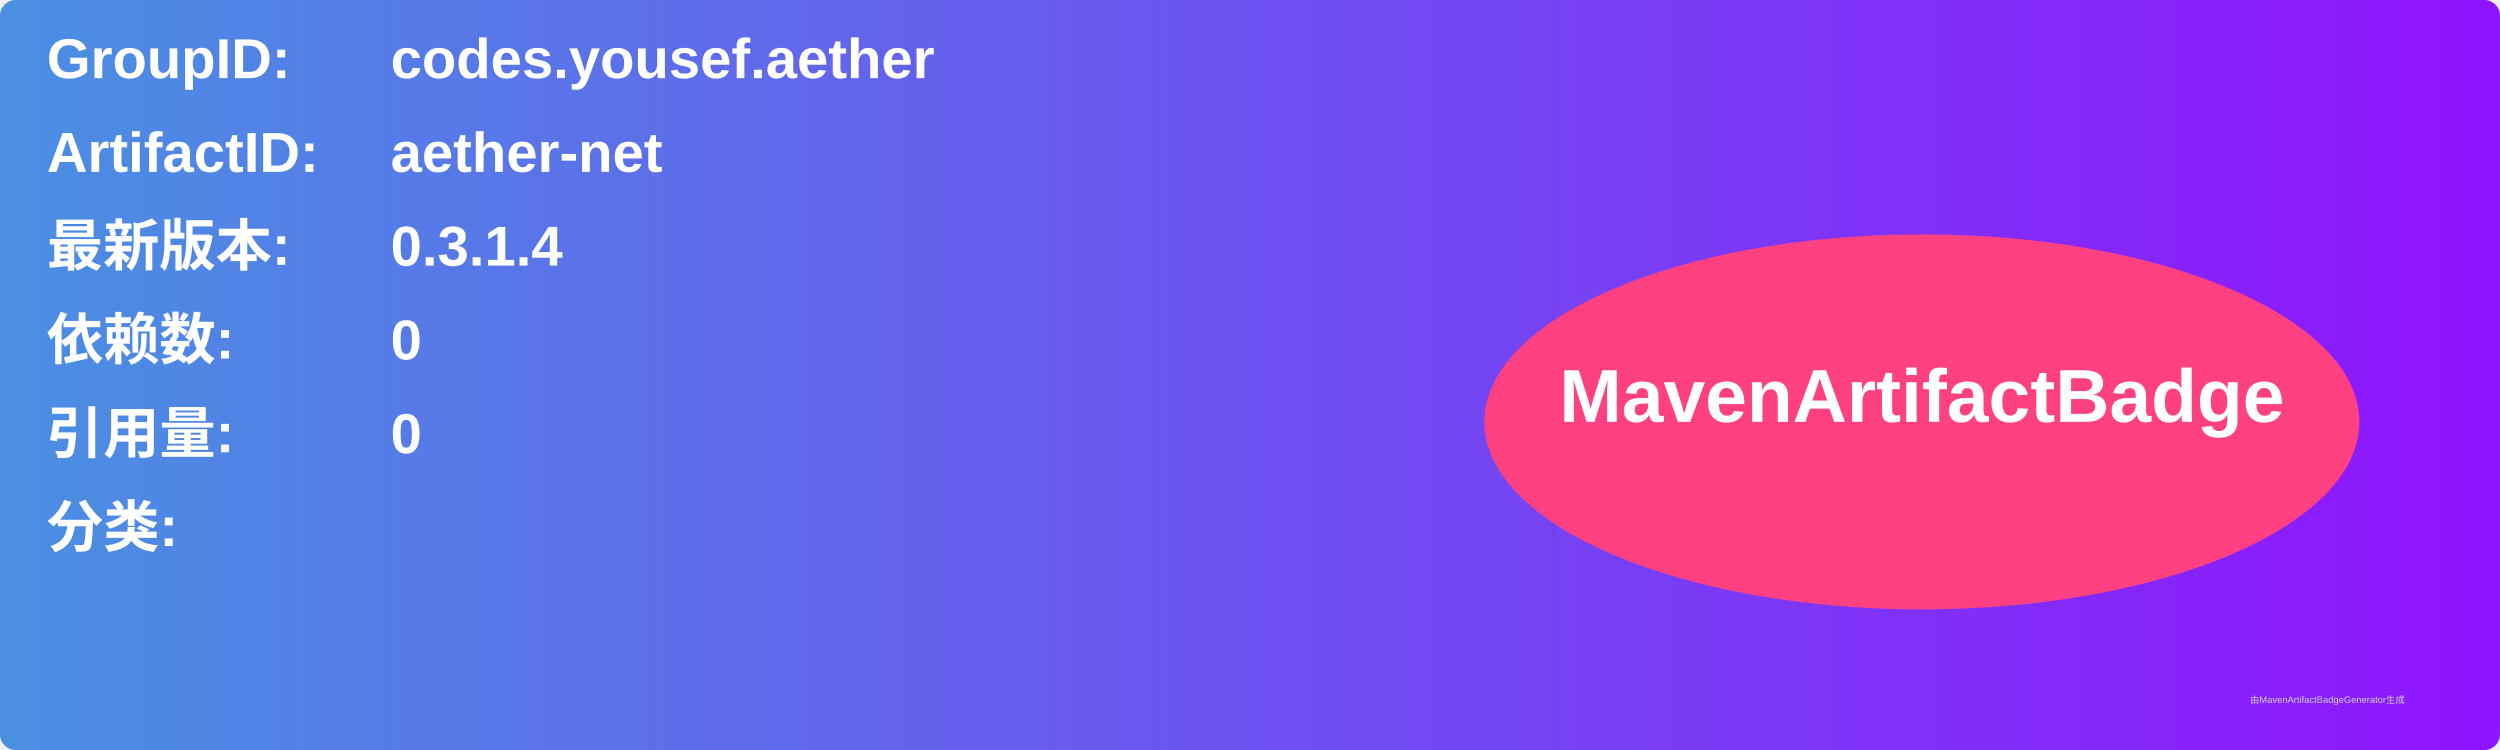
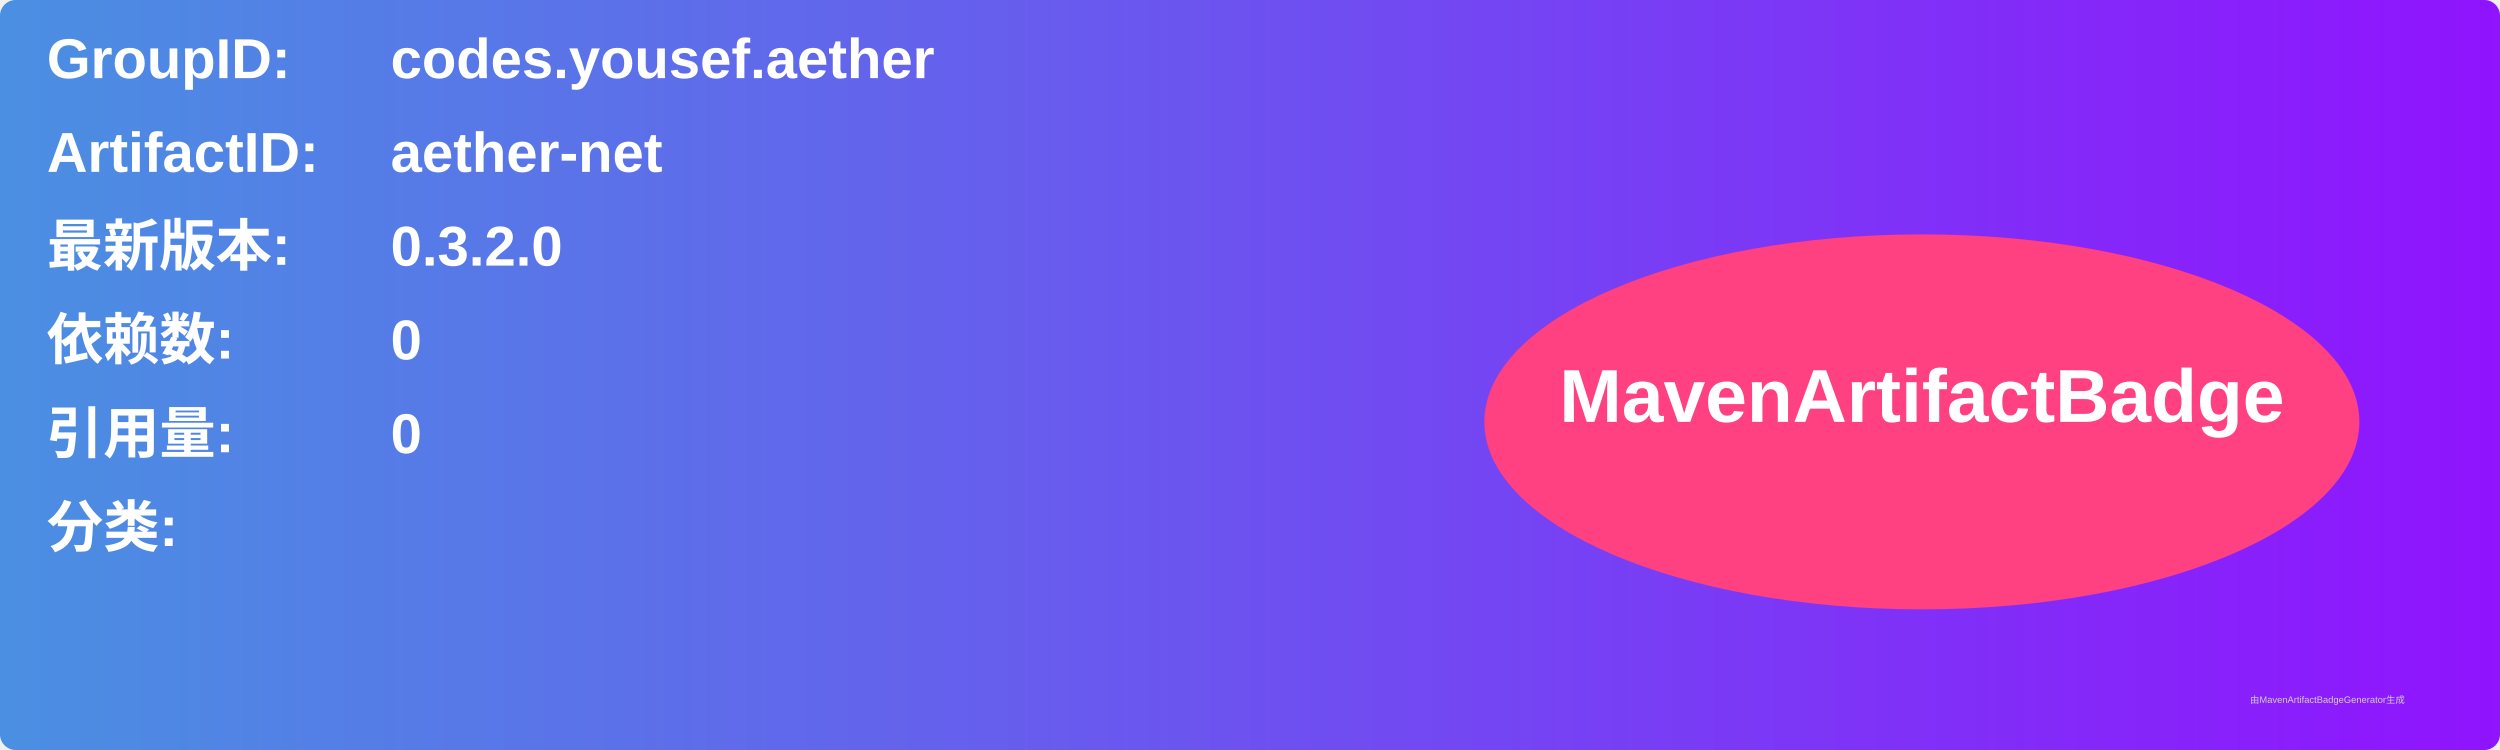
<svg xmlns="http://www.w3.org/2000/svg" width="800" height="240" viewBox="0 0 800 240">
  <linearGradient id="grad" x1="0%" y1="0%" x2="100%" y2="0%">
    <stop offset="0%" stop-color="#4a90e2" />
    <stop offset="100%" stop-color="#9013fe" />
  </linearGradient>
  <rect width="100%" height="100%" rx="5" ry="5" fill="url(#grad)" />
  <g transform="translate(15, 15)">
    <text x="0" y="10" font-family="Arial" font-size="18" fill="white" font-weight="bold" width="260">GroupID:</text>
    <text x="110" y="10" font-family="Arial" font-size="18" fill="white" font-weight="bold" width="460">codes.yousef.aether</text>
    <text x="0" y="40" font-family="Arial" font-size="18" fill="white" font-weight="bold" width="260">ArtifactID:</text>
    <text x="110" y="40" font-family="Arial" font-size="18" fill="white" font-weight="bold" width="460">aether-net</text>
    <text x="0" y="70" font-family="Arial" font-size="18" fill="white" font-weight="bold">最新版本:</text>
    <text x="110" y="70" font-family="Arial" font-size="18" fill="white" font-weight="bold">
-       <tspan font-weight="bold">0.3.1.4</tspan>
+       <tspan font-weight="bold">0.3.2.0</tspan>
    </text>
    <text x="0" y="100" font-family="Arial" font-size="18" fill="white" font-weight="bold">依赖数: </text>
    <text x="110" y="100" font-family="Arial" font-size="18" fill="white">
      <tspan font-weight="bold">0</tspan>
    </text>
    <text x="0" y="130" font-family="Arial" font-size="18" fill="white" font-weight="bold">引用量: </text>
    <text x="110" y="130" font-family="Arial" font-size="18" fill="white">
      <tspan font-weight="bold">0</tspan>
    </text>
    <text x="0" y="160" font-family="Arial" font-size="18" fill="white" font-weight="bold">分类:</text>
    <text x="10" y="190" font-family="Arial" font-size="10" fill="white">
      <tspan font-weight="bold" />
    </text>
    <ellipse cx="600" cy="120" rx="140" ry="60" fill="#ff4081" />
    <text x="600" y="120" text-anchor="middle" font-family="Arial" font-size="24" fill="white" font-weight="bold">MavenArtifactBadge</text>
  </g>
  <text x="720" y="225" font-family="Arial" font-size="3" fill="#d0d0d0">由MavenArtifactBadgeGenerator生成</text>
</svg>
